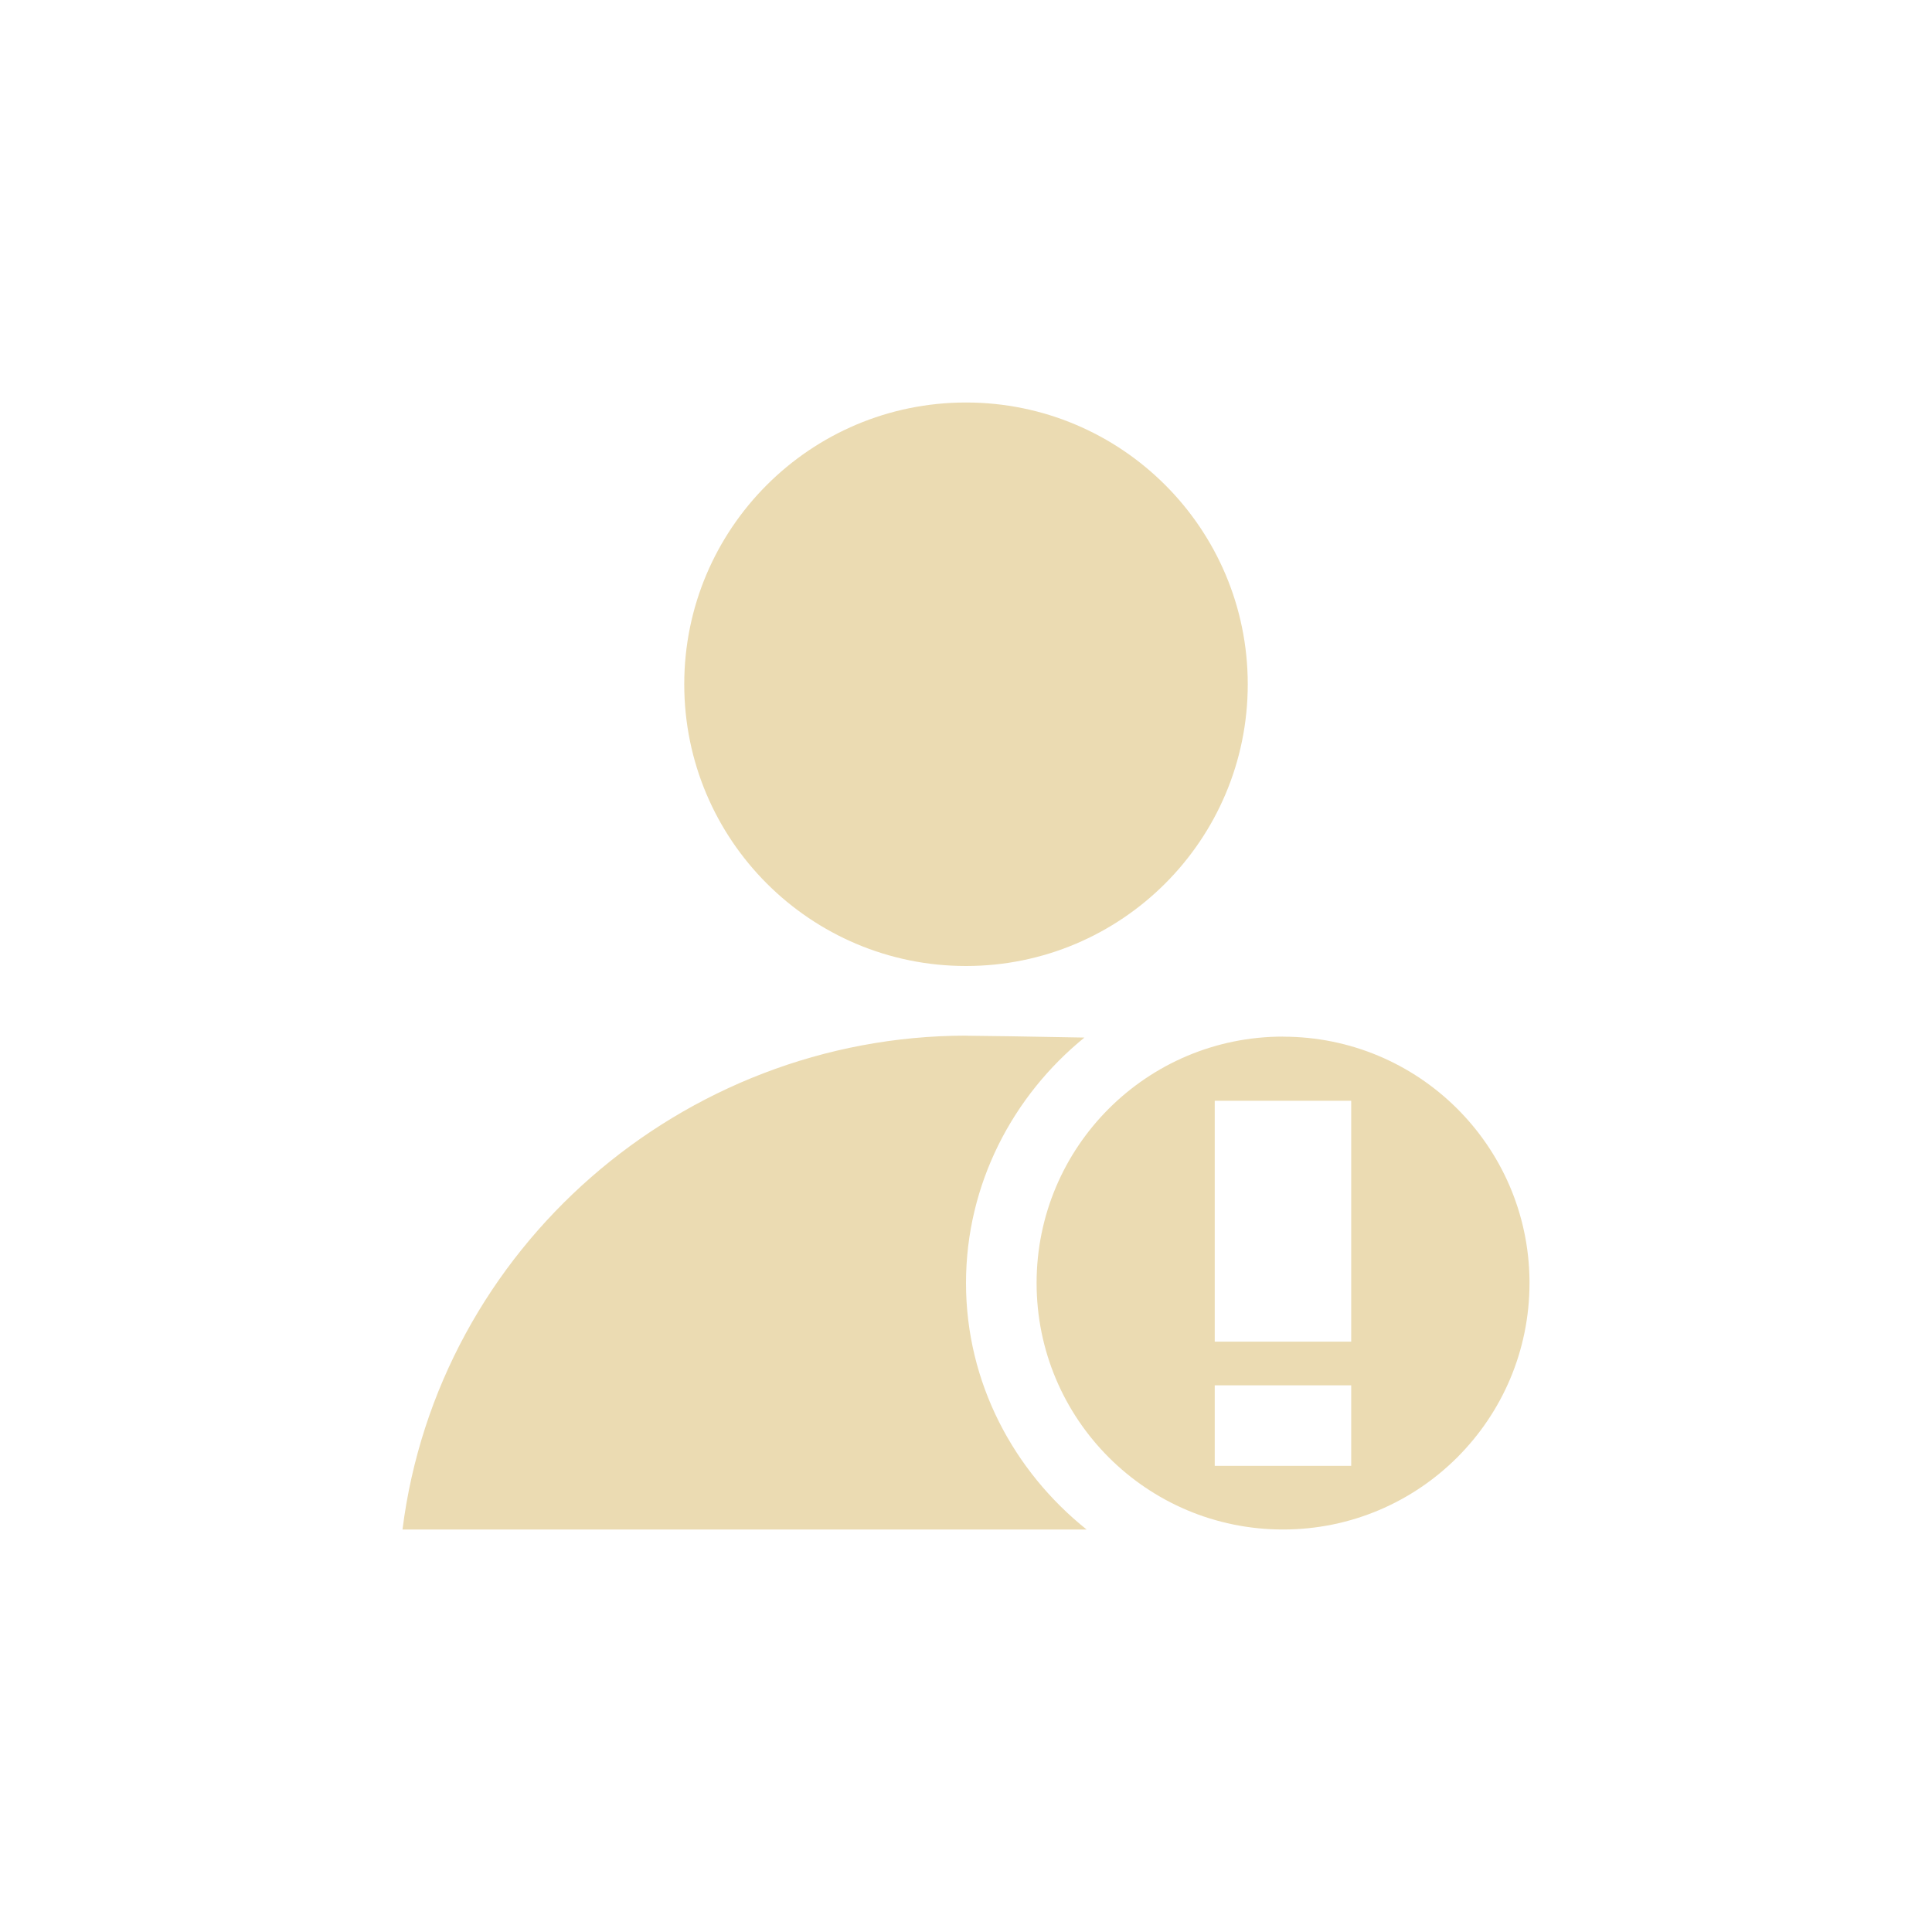
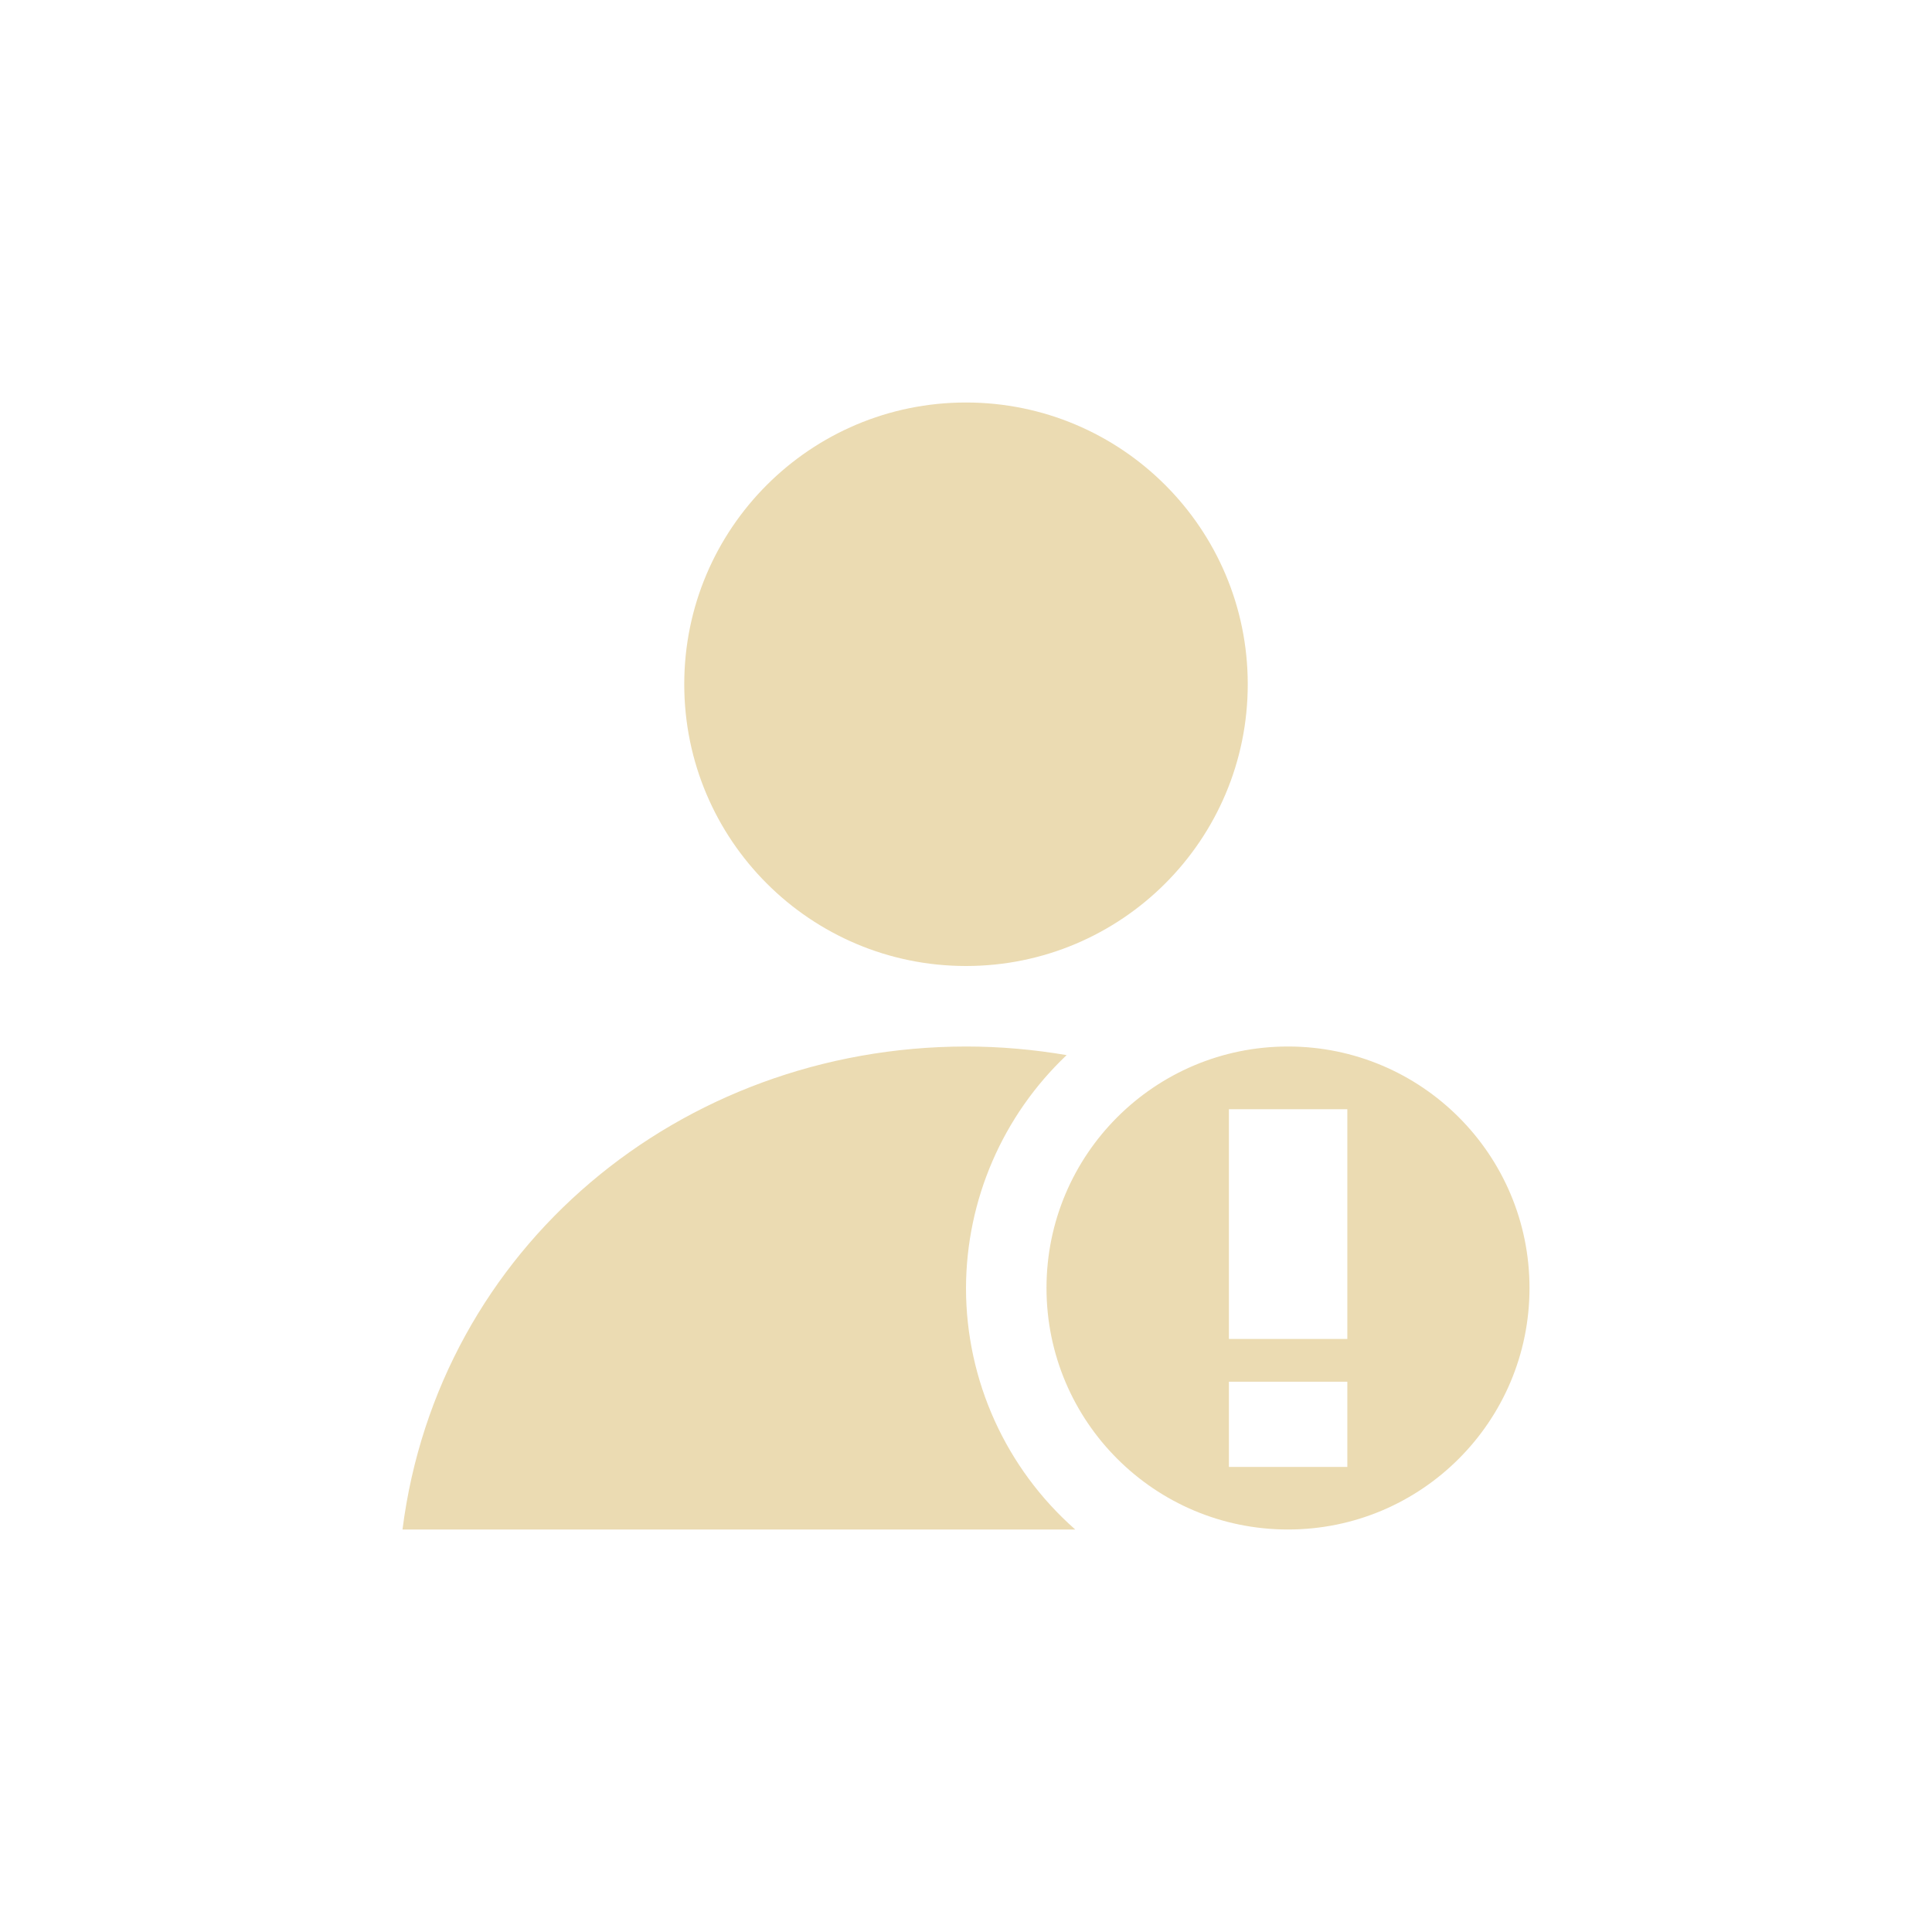
<svg xmlns="http://www.w3.org/2000/svg" width="24" height="24" version="1.1" viewBox="0 0 24 24">
  <defs>
    <style id="current-color-scheme" type="text/css">.ColorScheme-Text { color:#ebdbb2; } .ColorScheme-Highlight { color:#458588; }</style>
  </defs>
-   <path class="ColorScheme-Text" d="m12 5c-1.933 0-3.5 1.567-3.5 3.5s1.567 3.5 3.5 3.5 3.5-1.567 3.5-3.5-1.567-3.5-3.5-3.5zm0 7.865c-3.524 0.004-6.559 2.639-7 6.135h8.498c-0.905-0.724-1.498-1.823-1.498-3.062 0-1.228 0.582-2.326 1.471-3.049-0.646-0.013-1.308-0.022-1.471-0.023zm3.938 0.012c-1.691 0-3.061 1.369-3.061 3.061s1.369 3.062 3.061 3.062 3.062-1.371 3.062-3.062c0-0.011 1.15e-4 -0.022 0-0.033-0.018-1.676-1.382-3.027-3.062-3.027zm-0.848 0.797h1.695v2.992h-1.695zm0 3.535h1.695v1h-1.695z" fill="currentColor" />
+   <path class="ColorScheme-Text" d="m12 5c-1.933-5e-6 -3.5 1.567-3.5 3.5 1.4e-5 1.933 1.567 3.5 3.5 3.5 1.933 5e-6 3.5-1.567 3.5-3.5 0-1.933-1.567-3.5-3.5-3.5zm0 8c-3.557 0.004-6.555 2.504-7 6h8.357c-0.862-0.759-1.357-1.851-1.357-3 0.003-1.095 0.455-2.14 1.25-2.893-0.406-0.069-0.824-0.107-1.25-0.107zm4 0c-1.657 0-3 1.343-3 3s1.343 3 3 3c1.657 0 3-1.343 3-3s-1.343-3-3-3zm-0.734 0.779h1.471v2.854h-1.471zm0 3.385h1.471v1.059h-1.471z" fill="currentColor" />
</svg>
